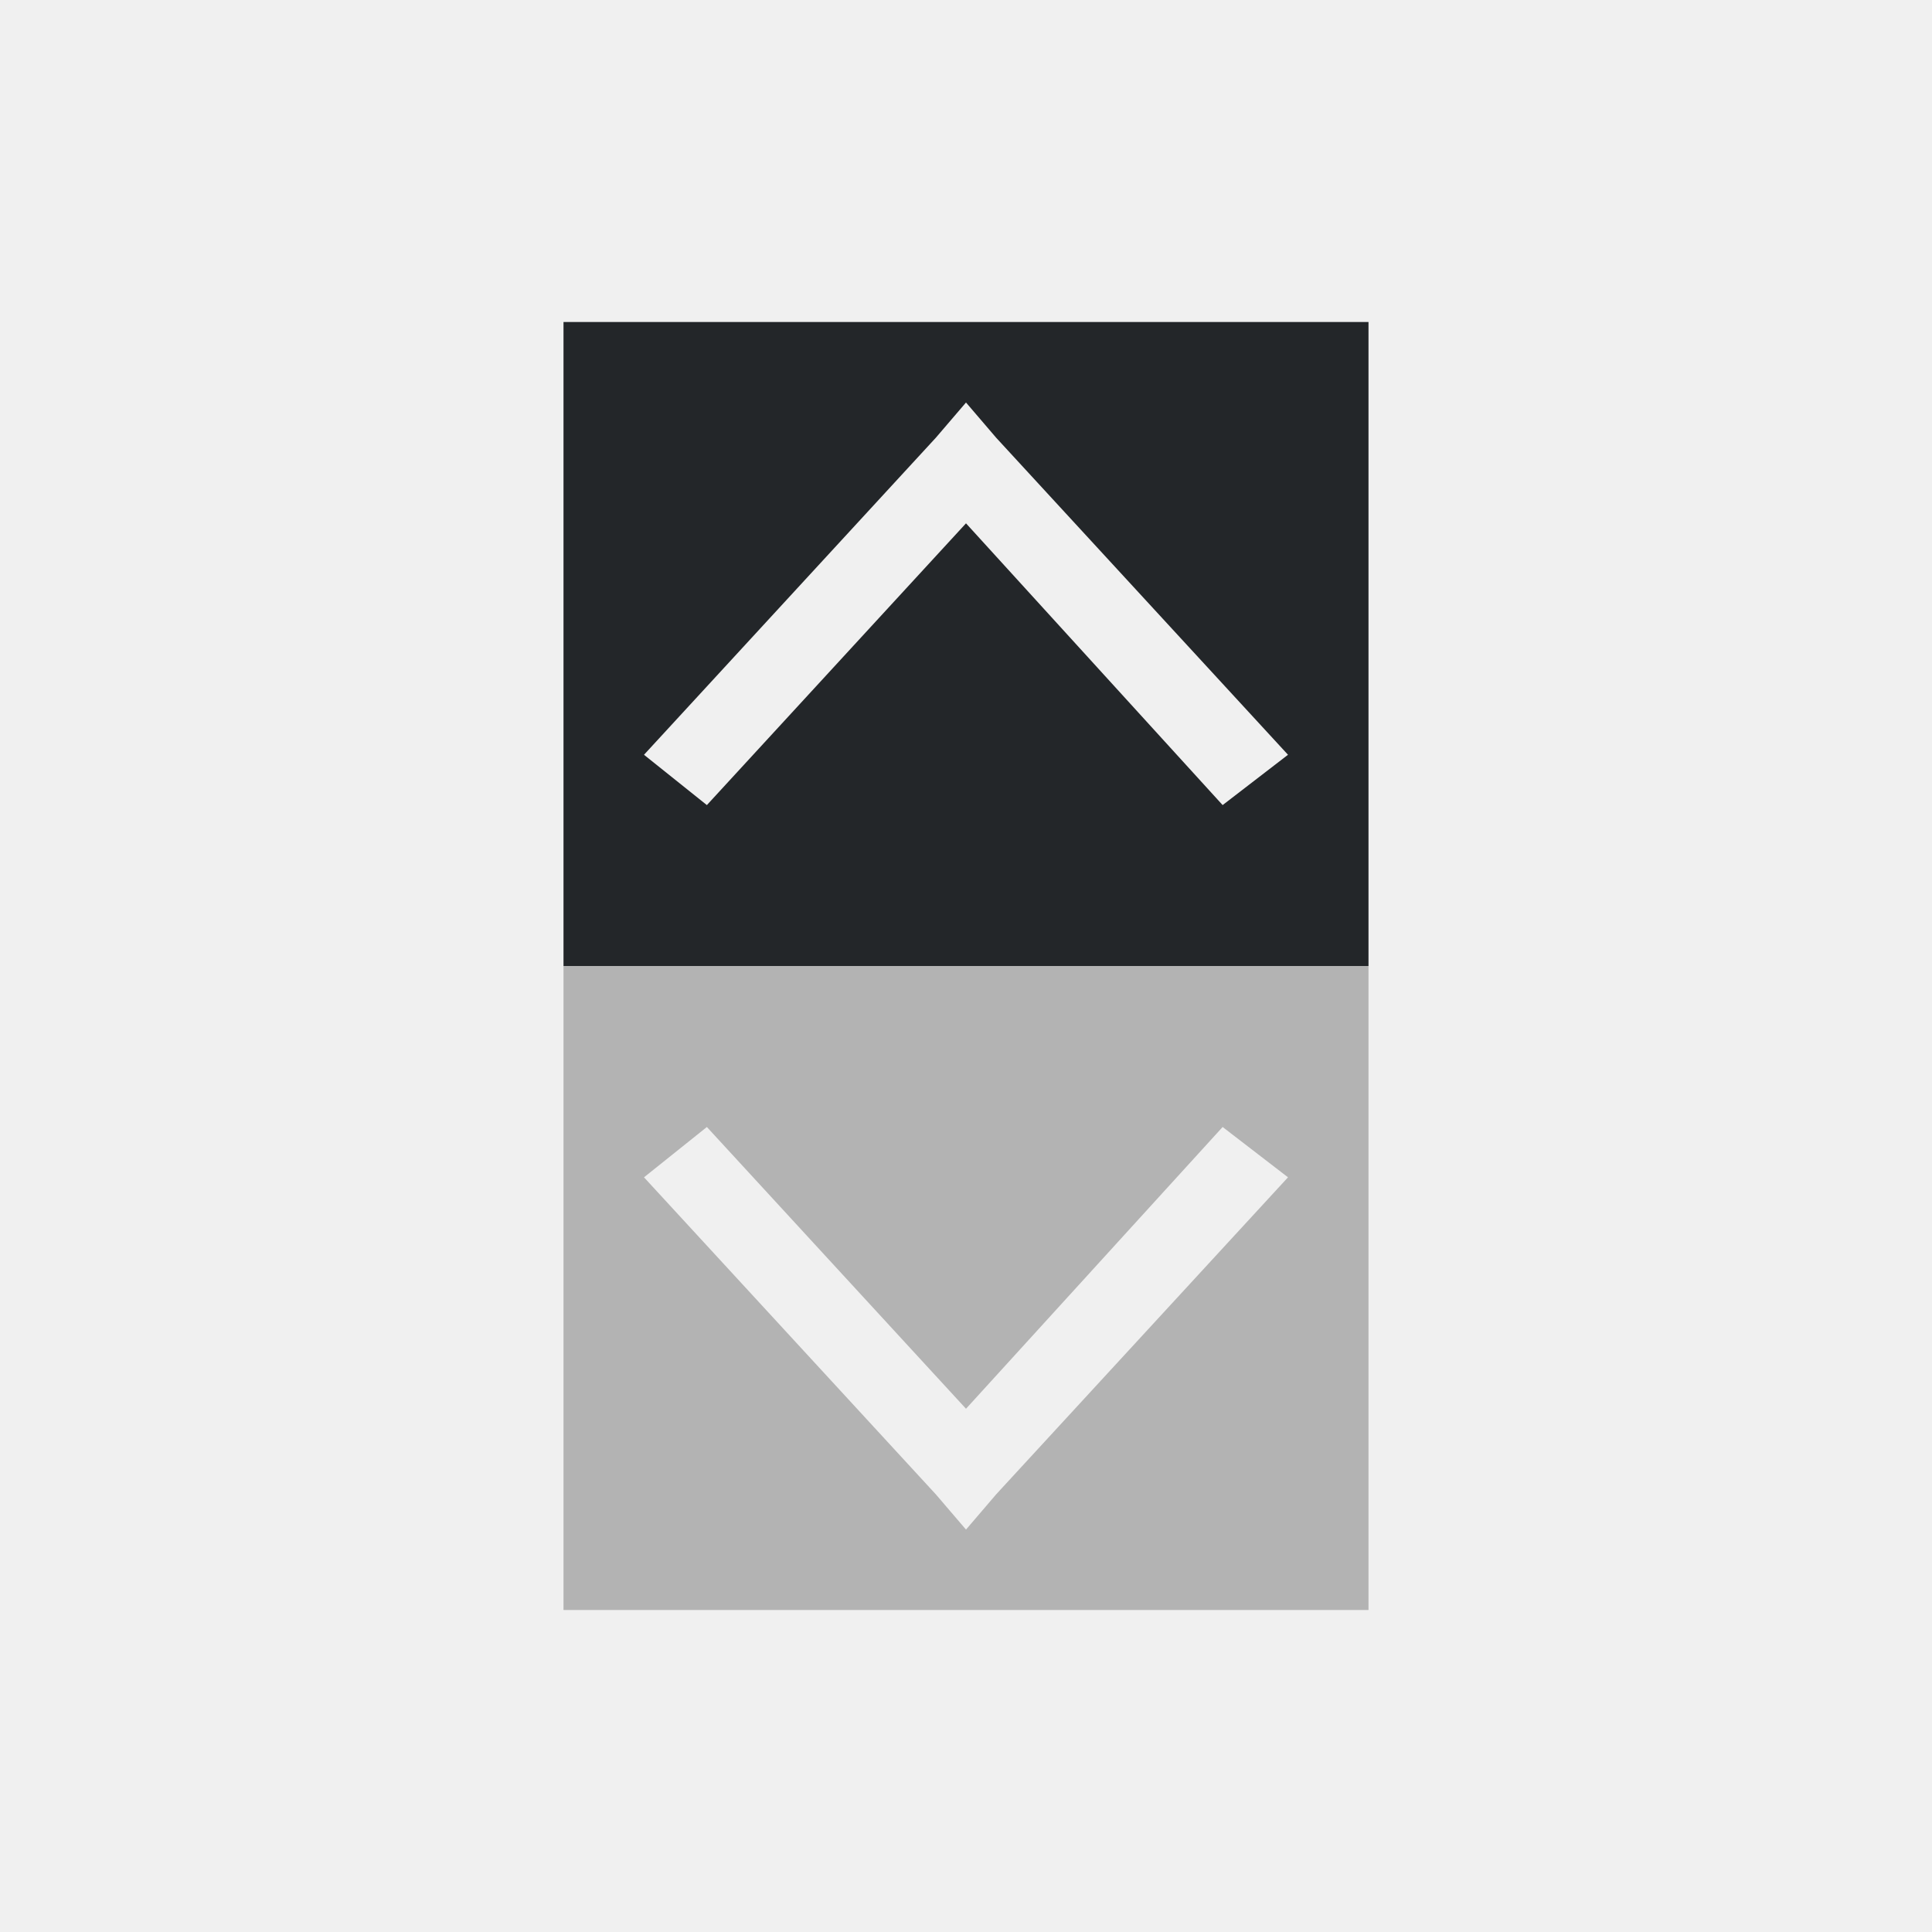
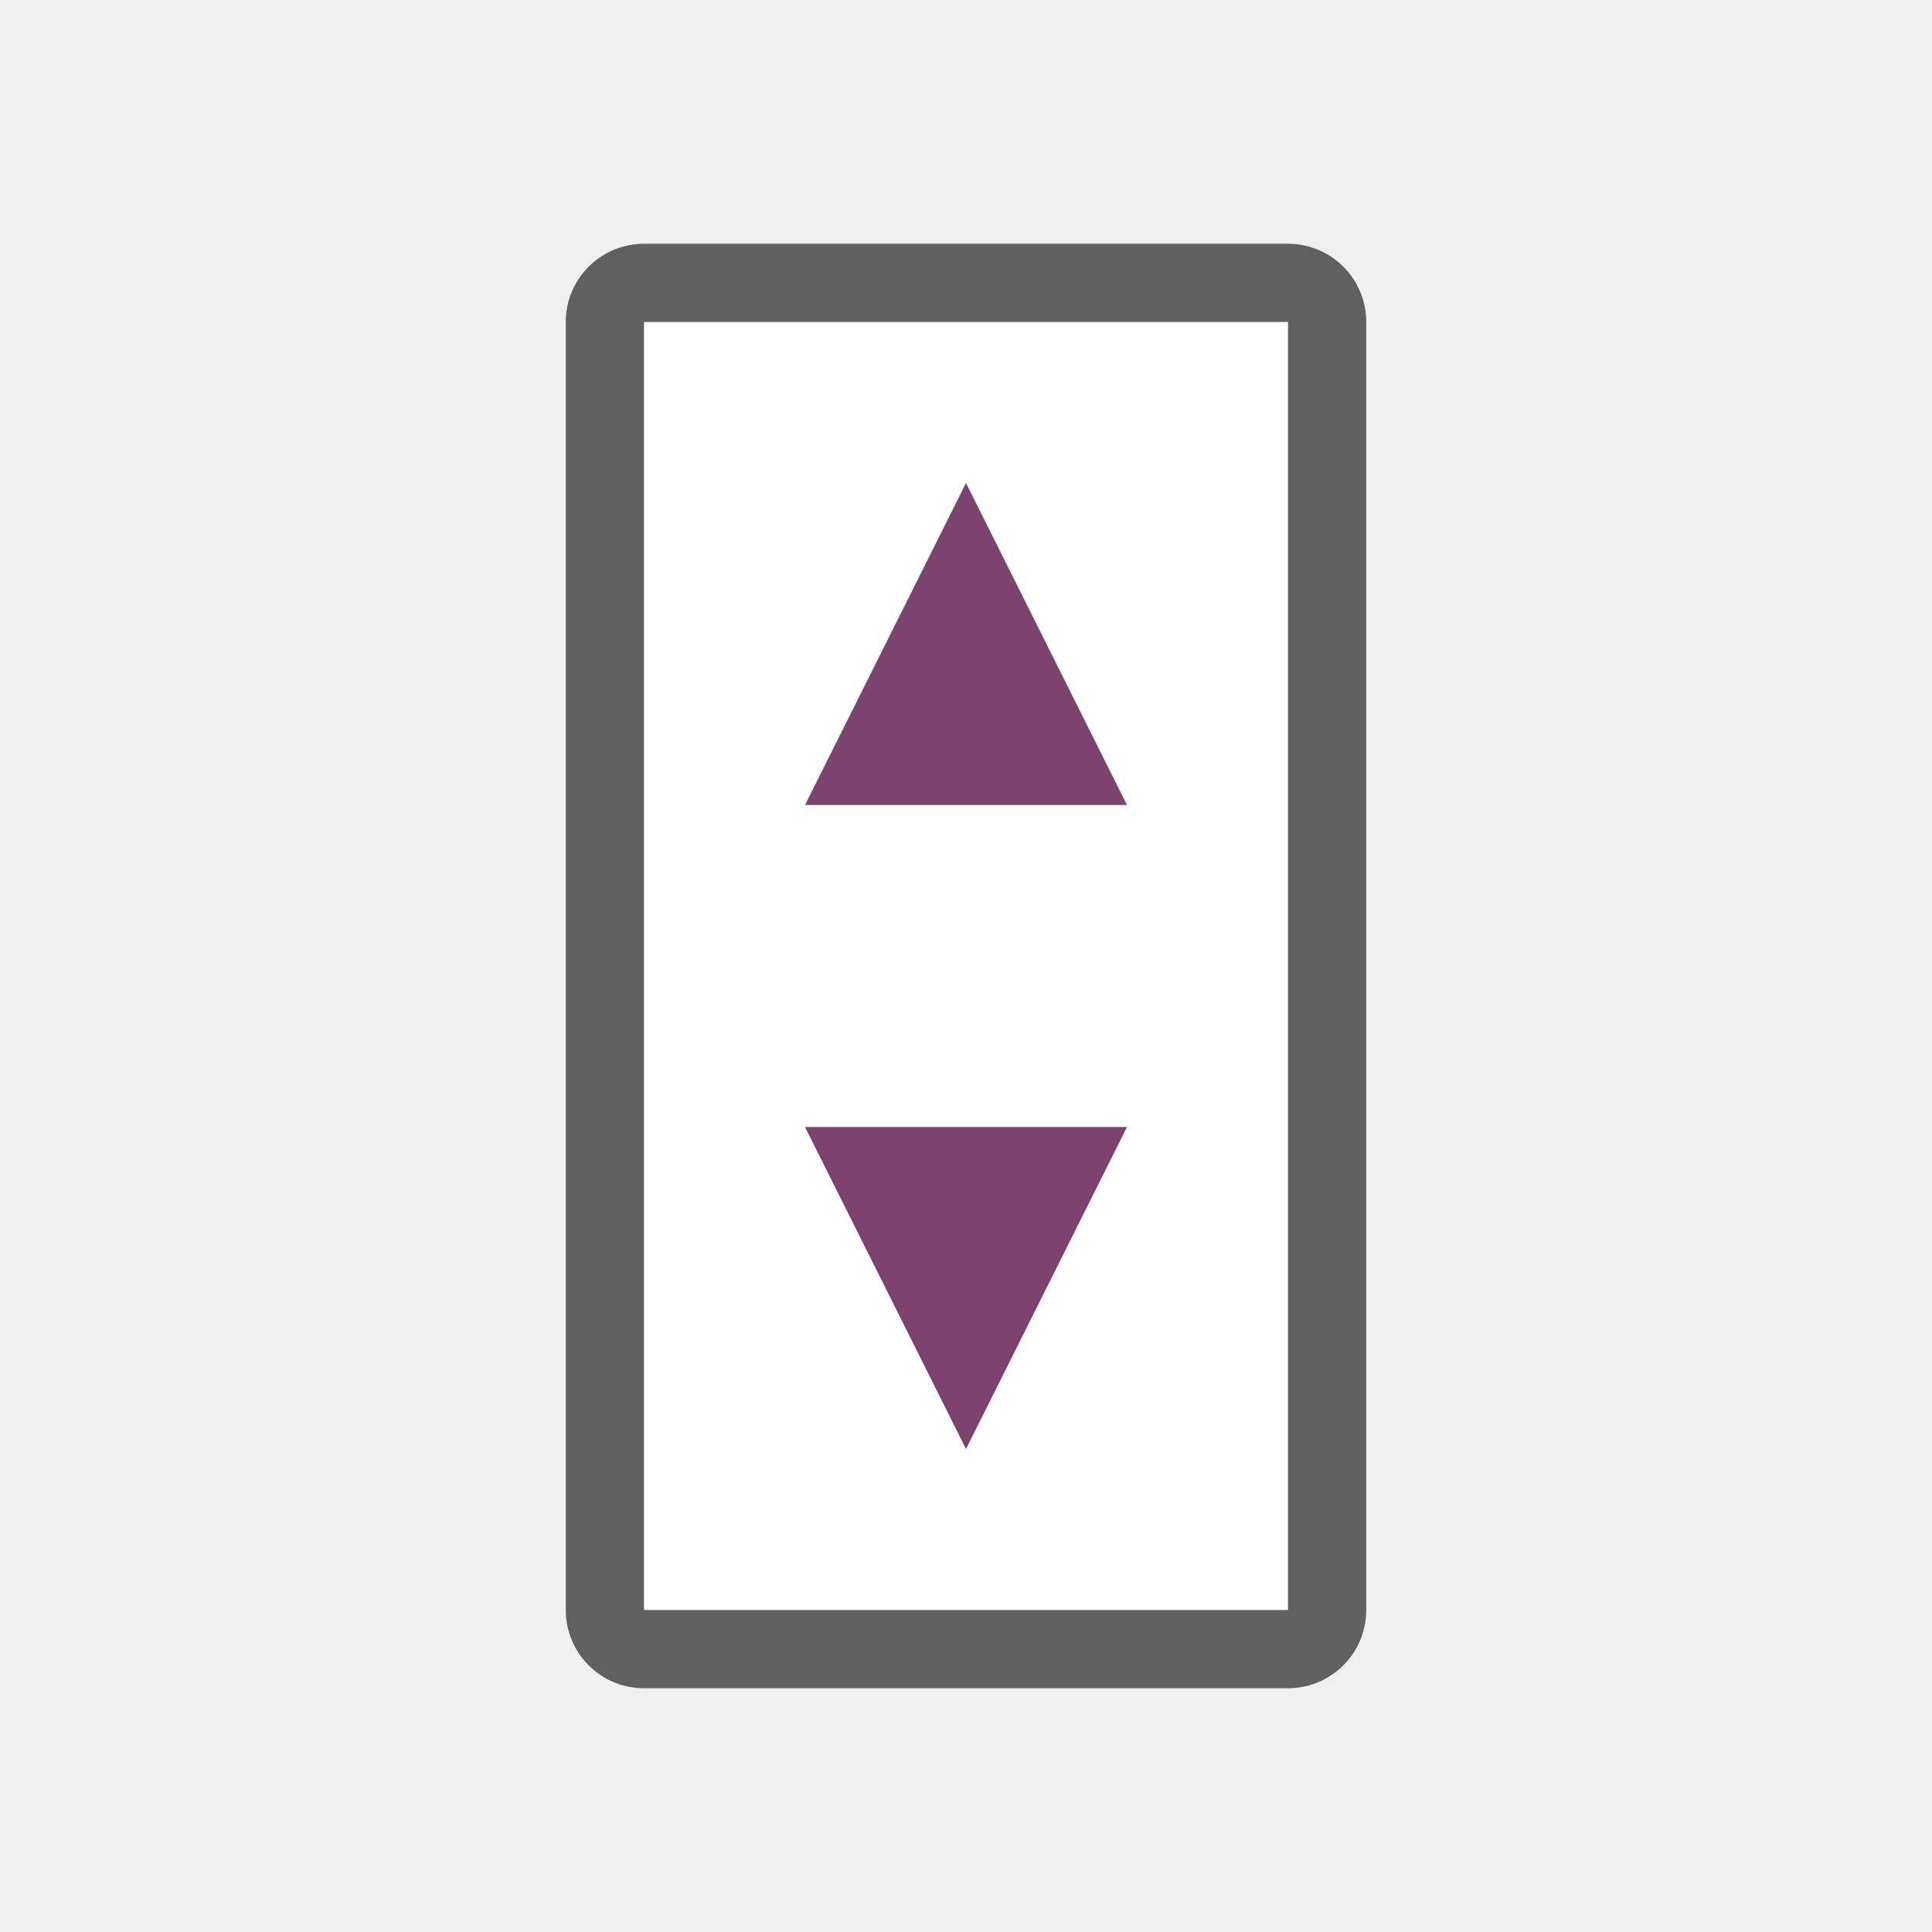
- <svg xmlns="http://www.w3.org/2000/svg" viewBox="0 0 24 24">
-   <path d="m7 12v.5.5 7h10v-7-.5-.5zm1.781 2 3.219 3.5 3.188-3.5.812.625-3.625 3.938-.375.438-.375-.438-3.625-3.938z" fill="#b3b3b3" />
-   <path d="m7 4v7 .5.5h10v-.5-.5-7zm5 1 .375.438 3.625 3.938-.812.625-3.188-3.5-3.219 3.5-.781-.625 3.625-3.938z" fill="#232629" />
+ <svg xmlns="http://www.w3.org/2000/svg" viewBox="0 0 24 24" version="1.1" id="svg6">
+   <defs id="defs10" />
+   <rect style="opacity:0.6;fill:#000000;fill-opacity:1;stroke:#000000;stroke-width:1.944;stroke-linejoin:round;stroke-miterlimit:4;stroke-dasharray:none;stroke-opacity:1" id="rect824" width="8" height="16" x="8" y="4" />
+   <rect y="4" x="8" height="16" width="8" id="rect826" style="opacity:1;fill:#ffffff;fill-opacity:1;stroke:none;stroke-width:1.886;stroke-linejoin:round;stroke-miterlimit:4;stroke-dasharray:none;stroke-opacity:1" />
+   <path style="fill:#7c436f;fill-opacity:1;stroke:none;stroke-width:1px;stroke-linecap:butt;stroke-linejoin:miter;stroke-opacity:1" d="m 12,6 2,4 H 10" id="path900" />
+   <path id="path926" d="M 12,18 10,14 H 14" style="fill:#7c436f;fill-opacity:1;stroke:none;stroke-width:1px;stroke-linecap:butt;stroke-linejoin:miter;stroke-opacity:1" />
</svg>
